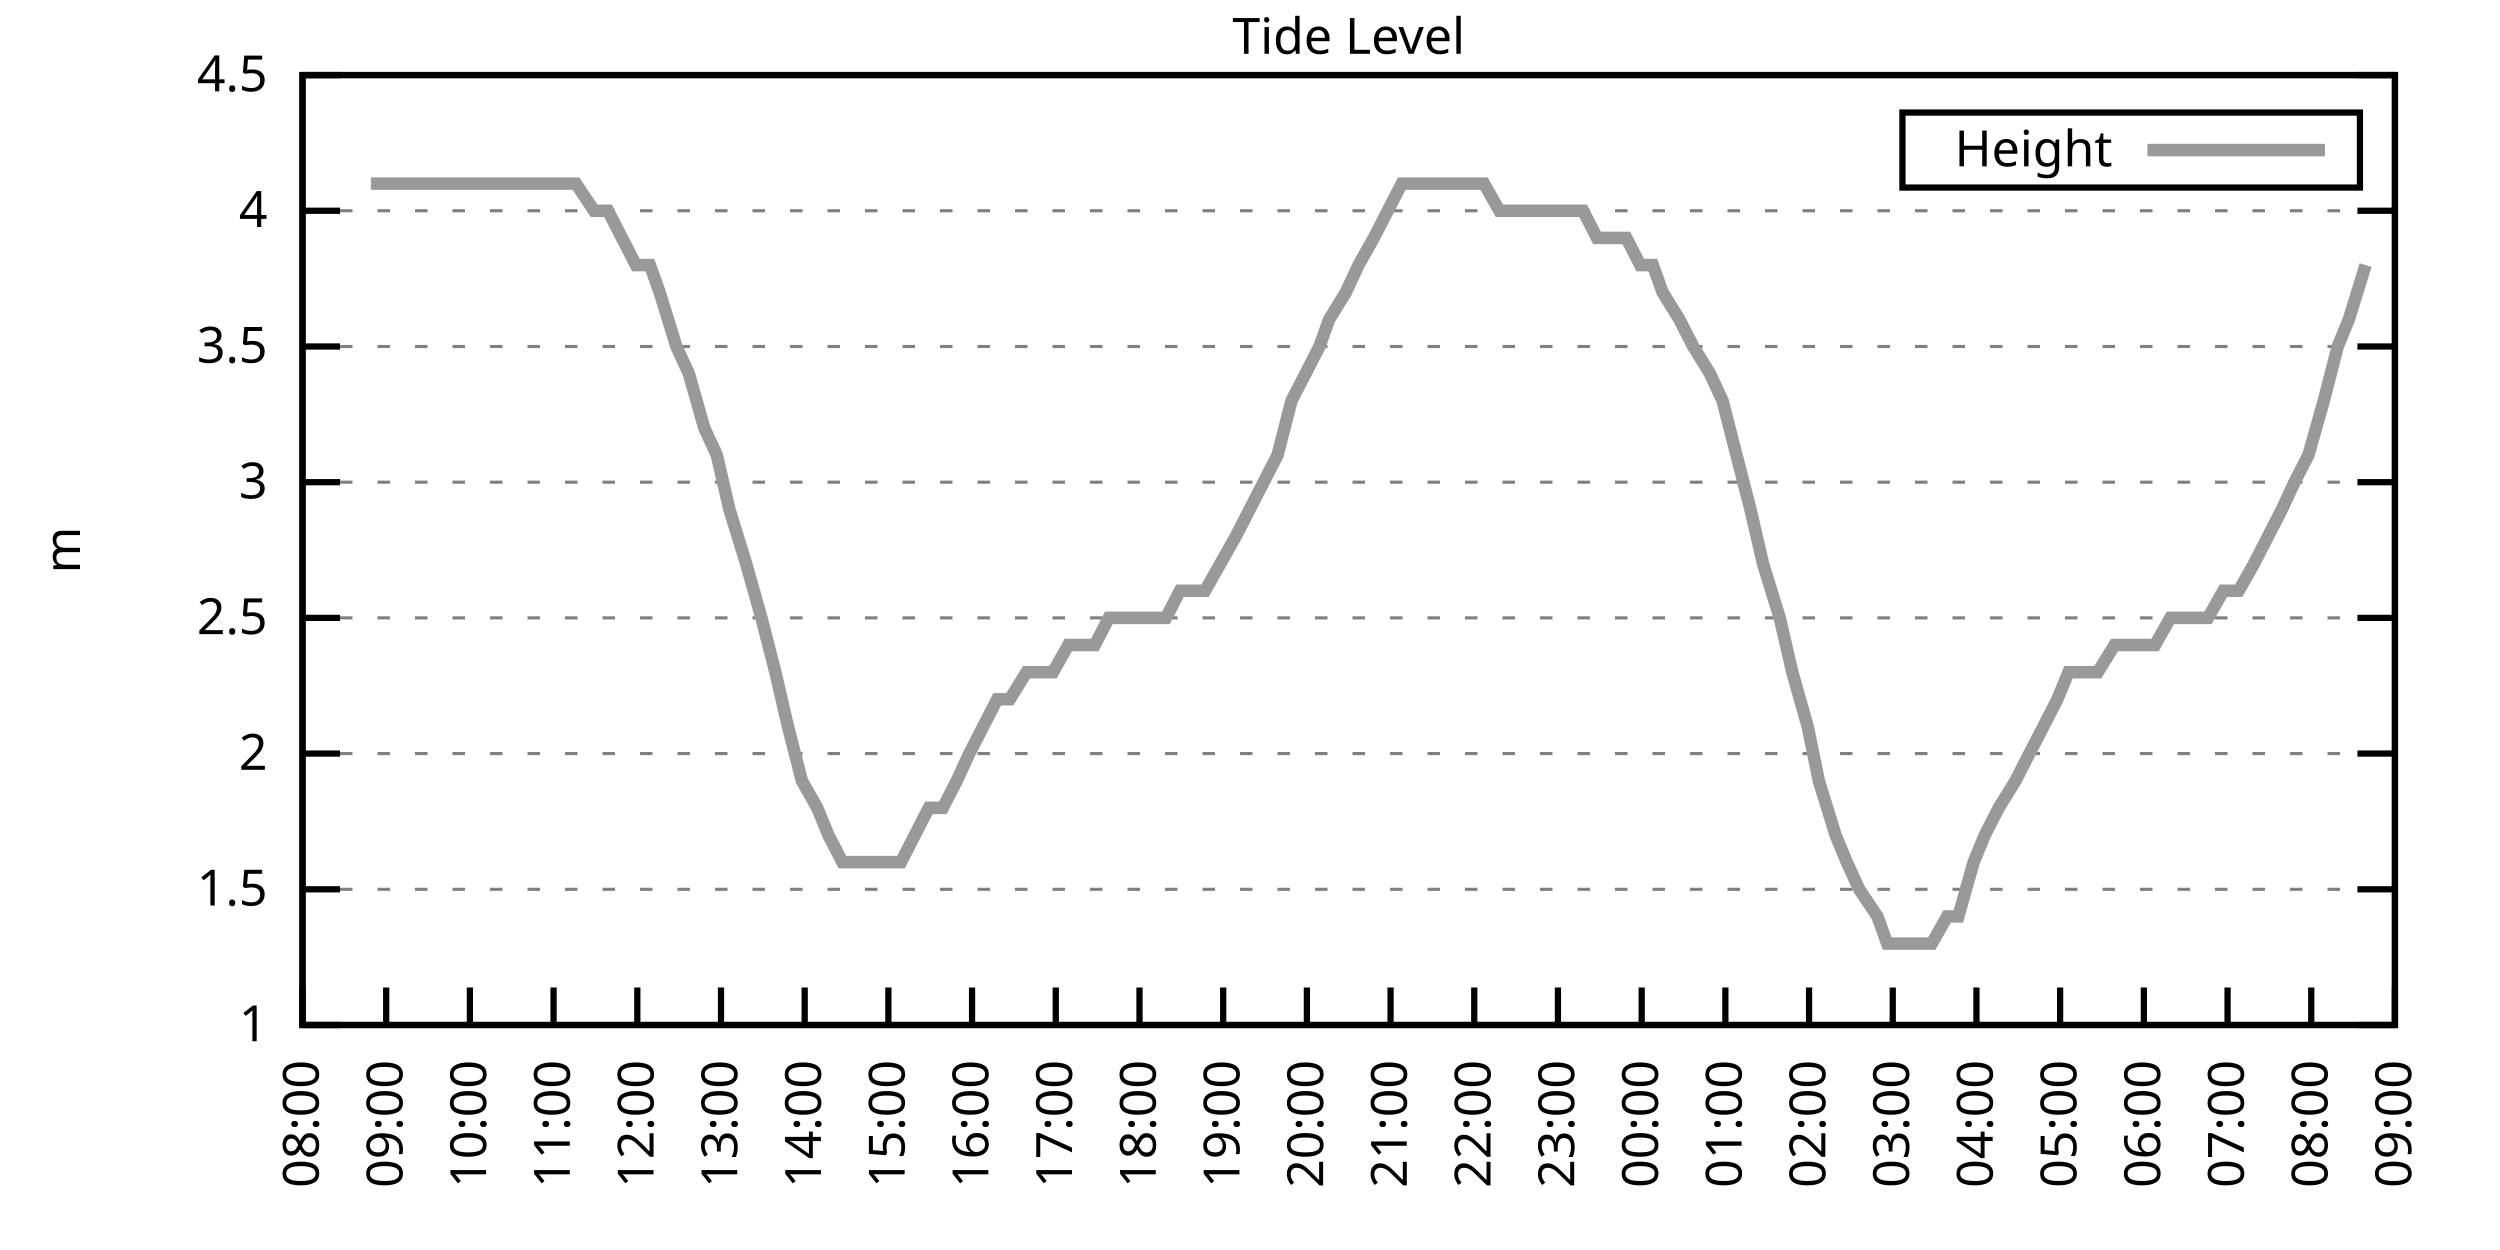
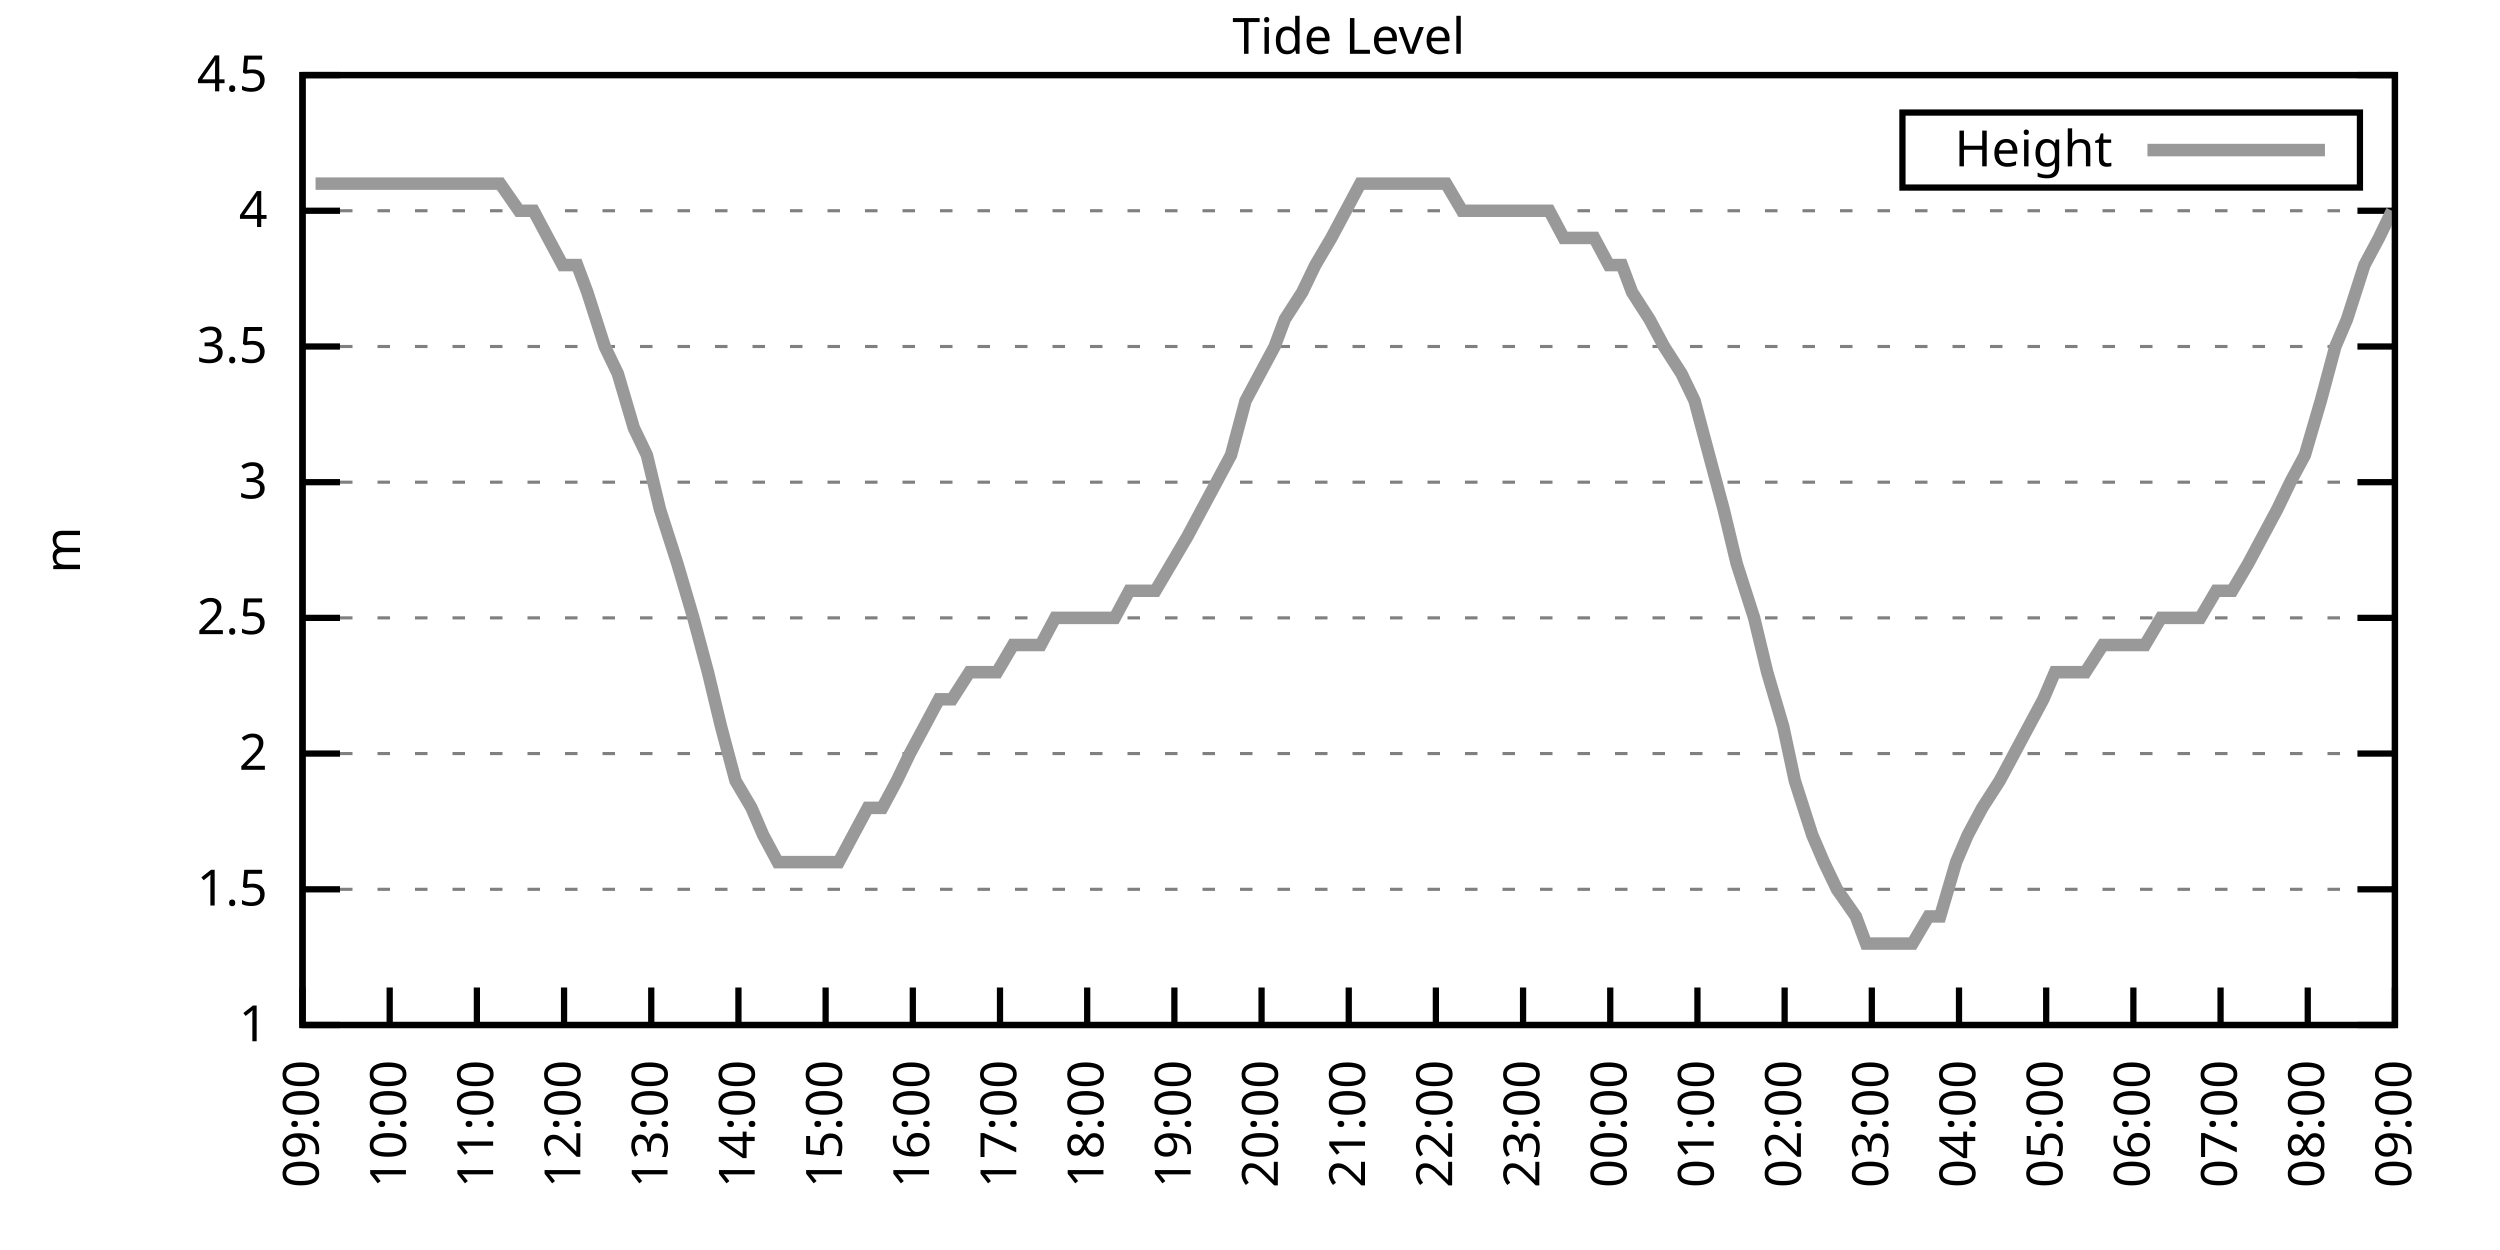
<svg xmlns="http://www.w3.org/2000/svg" xmlns:xlink="http://www.w3.org/1999/xlink" width="400" height="200" viewBox="0 0 400 200">
  <g id="gnuplot_canvas">
    <rect x="0" y="0" width="400" height="200" fill="none" />
    <defs>
      <circle id="gpDot" r="0.5" stroke-width="0.5" stroke="currentColor" />
      <path id="gpPt0" stroke-width="0.333" stroke="currentColor" d="M-1,0 h2 M0,-1 v2" />
      <path id="gpPt1" stroke-width="0.333" stroke="currentColor" d="M-1,-1 L1,1 M1,-1 L-1,1" />
      <path id="gpPt2" stroke-width="0.333" stroke="currentColor" d="M-1,0 L1,0 M0,-1 L0,1 M-1,-1 L1,1 M-1,1 L1,-1" />
      <rect id="gpPt3" stroke-width="0.333" stroke="currentColor" x="-1" y="-1" width="2" height="2" />
      <rect id="gpPt4" stroke-width="0.333" stroke="currentColor" fill="currentColor" x="-1" y="-1" width="2" height="2" />
      <circle id="gpPt5" stroke-width="0.333" stroke="currentColor" cx="0" cy="0" r="1" />
      <use xlink:href="#gpPt5" id="gpPt6" fill="currentColor" stroke="none" />
      <path id="gpPt7" stroke-width="0.333" stroke="currentColor" d="M0,-1.33 L-1.33,0.67 L1.33,0.67 z" />
      <use xlink:href="#gpPt7" id="gpPt8" fill="currentColor" stroke="none" />
      <use xlink:href="#gpPt7" id="gpPt9" stroke="currentColor" transform="rotate(180)" />
      <use xlink:href="#gpPt9" id="gpPt10" fill="currentColor" stroke="none" />
      <use xlink:href="#gpPt3" id="gpPt11" stroke="currentColor" transform="rotate(45)" />
      <use xlink:href="#gpPt11" id="gpPt12" fill="currentColor" stroke="none" />
      <path id="gpPt13" stroke-width="0.333" stroke="currentColor" d="M0,1.330 L1.265,0.411 L0.782,-1.067 L-0.782,-1.076 L-1.265,0.411 z" />
      <use xlink:href="#gpPt13" id="gpPt14" fill="currentColor" stroke="none" />
      <filter id="textbox" filterUnits="objectBoundingBox" x="0" y="0" height="1" width="1">
        <feFlood flood-color="white" flood-opacity="1" result="bgnd" />
        <feComposite in="SourceGraphic" in2="bgnd" operator="atop" />
      </filter>
      <filter id="greybox" filterUnits="objectBoundingBox" x="0" y="0" height="1" width="1">
        <feFlood flood-color="lightgrey" flood-opacity="1" result="grey" />
        <feComposite in="SourceGraphic" in2="grey" operator="atop" />
      </filter>
    </defs>
    <g fill="none" color="white" stroke="currentColor" stroke-width="1.00" stroke-linecap="butt" stroke-linejoin="miter">
</g>
    <g fill="none" color="black" stroke="currentColor" stroke-width="1.00" stroke-linecap="butt" stroke-linejoin="miter">
      <g stroke="none" shape-rendering="crispEdges">
        <polygon fill="rgb(255, 255, 255)" points="48.40,164.00 383.18,164.00 383.18,12.02 48.40,12.02 " />
      </g>
    </g>
    <g fill="none" color="black" stroke="currentColor" stroke-width="1.00" stroke-linecap="butt" stroke-linejoin="miter">
</g>
    <g fill="none" color="black" stroke="black" stroke-width="0.50" stroke-linecap="butt" stroke-linejoin="miter">
</g>
    <g fill="none" color="gray" stroke="currentColor" stroke-width="0.50" stroke-linecap="butt" stroke-linejoin="miter">
      <path stroke="gray" stroke-dasharray="2,4" class="gridline" d="M48.40,164.00 L383.19,164.00  " />
    </g>
    <g fill="none" color="gray" stroke="gray" stroke-width="1.00" stroke-linecap="butt" stroke-linejoin="miter">
</g>
    <g fill="none" color="black" stroke="currentColor" stroke-width="1.00" stroke-linecap="butt" stroke-linejoin="miter">
      <path stroke="black" d="M48.40,164.00 L54.40,164.00 M383.19,164.00 L377.19,164.00  " />
      <g transform="translate(42.80,166.60)" stroke="none" fill="black" font-family="Sans" font-size="8.00" text-anchor="end">
        <text>
          <tspan font-family="Sans"> 1</tspan>
        </text>
      </g>
    </g>
    <g fill="none" color="black" stroke="currentColor" stroke-width="1.00" stroke-linecap="butt" stroke-linejoin="miter">
</g>
    <g fill="none" color="black" stroke="black" stroke-width="0.50" stroke-linecap="butt" stroke-linejoin="miter">
</g>
    <g fill="none" color="gray" stroke="currentColor" stroke-width="0.50" stroke-linecap="butt" stroke-linejoin="miter">
      <path stroke="gray" stroke-dasharray="2,4" class="gridline" d="M48.40,142.29 L383.19,142.29  " />
    </g>
    <g fill="none" color="gray" stroke="gray" stroke-width="1.00" stroke-linecap="butt" stroke-linejoin="miter">
</g>
    <g fill="none" color="black" stroke="currentColor" stroke-width="1.00" stroke-linecap="butt" stroke-linejoin="miter">
      <path stroke="black" d="M48.40,142.29 L54.40,142.29 M383.19,142.29 L377.19,142.29  " />
      <g transform="translate(42.80,144.89)" stroke="none" fill="black" font-family="Sans" font-size="8.00" text-anchor="end">
        <text>
          <tspan font-family="Sans"> 1.5</tspan>
        </text>
      </g>
    </g>
    <g fill="none" color="black" stroke="currentColor" stroke-width="1.00" stroke-linecap="butt" stroke-linejoin="miter">
</g>
    <g fill="none" color="black" stroke="black" stroke-width="0.50" stroke-linecap="butt" stroke-linejoin="miter">
</g>
    <g fill="none" color="gray" stroke="currentColor" stroke-width="0.50" stroke-linecap="butt" stroke-linejoin="miter">
      <path stroke="gray" stroke-dasharray="2,4" class="gridline" d="M48.40,120.57 L383.19,120.57  " />
    </g>
    <g fill="none" color="gray" stroke="gray" stroke-width="1.00" stroke-linecap="butt" stroke-linejoin="miter">
</g>
    <g fill="none" color="black" stroke="currentColor" stroke-width="1.00" stroke-linecap="butt" stroke-linejoin="miter">
      <path stroke="black" d="M48.40,120.57 L54.40,120.57 M383.19,120.57 L377.19,120.57  " />
      <g transform="translate(42.80,123.17)" stroke="none" fill="black" font-family="Sans" font-size="8.00" text-anchor="end">
        <text>
          <tspan font-family="Sans"> 2</tspan>
        </text>
      </g>
    </g>
    <g fill="none" color="black" stroke="currentColor" stroke-width="1.00" stroke-linecap="butt" stroke-linejoin="miter">
</g>
    <g fill="none" color="black" stroke="black" stroke-width="0.50" stroke-linecap="butt" stroke-linejoin="miter">
</g>
    <g fill="none" color="gray" stroke="currentColor" stroke-width="0.50" stroke-linecap="butt" stroke-linejoin="miter">
      <path stroke="gray" stroke-dasharray="2,4" class="gridline" d="M48.40,98.86 L383.19,98.86  " />
    </g>
    <g fill="none" color="gray" stroke="gray" stroke-width="1.00" stroke-linecap="butt" stroke-linejoin="miter">
</g>
    <g fill="none" color="black" stroke="currentColor" stroke-width="1.00" stroke-linecap="butt" stroke-linejoin="miter">
      <path stroke="black" d="M48.40,98.86 L54.40,98.86 M383.19,98.86 L377.19,98.86  " />
      <g transform="translate(42.80,101.46)" stroke="none" fill="black" font-family="Sans" font-size="8.00" text-anchor="end">
        <text>
          <tspan font-family="Sans"> 2.5</tspan>
        </text>
      </g>
    </g>
    <g fill="none" color="black" stroke="currentColor" stroke-width="1.00" stroke-linecap="butt" stroke-linejoin="miter">
</g>
    <g fill="none" color="black" stroke="black" stroke-width="0.50" stroke-linecap="butt" stroke-linejoin="miter">
</g>
    <g fill="none" color="gray" stroke="currentColor" stroke-width="0.50" stroke-linecap="butt" stroke-linejoin="miter">
      <path stroke="gray" stroke-dasharray="2,4" class="gridline" d="M48.40,77.15 L383.19,77.15  " />
    </g>
    <g fill="none" color="gray" stroke="gray" stroke-width="1.00" stroke-linecap="butt" stroke-linejoin="miter">
</g>
    <g fill="none" color="black" stroke="currentColor" stroke-width="1.00" stroke-linecap="butt" stroke-linejoin="miter">
      <path stroke="black" d="M48.40,77.15 L54.40,77.15 M383.19,77.15 L377.19,77.15  " />
      <g transform="translate(42.80,79.75)" stroke="none" fill="black" font-family="Sans" font-size="8.00" text-anchor="end">
        <text>
          <tspan font-family="Sans"> 3</tspan>
        </text>
      </g>
    </g>
    <g fill="none" color="black" stroke="currentColor" stroke-width="1.00" stroke-linecap="butt" stroke-linejoin="miter">
</g>
    <g fill="none" color="black" stroke="black" stroke-width="0.50" stroke-linecap="butt" stroke-linejoin="miter">
</g>
    <g fill="none" color="gray" stroke="currentColor" stroke-width="0.50" stroke-linecap="butt" stroke-linejoin="miter">
      <path stroke="gray" stroke-dasharray="2,4" class="gridline" d="M48.40,55.44 L383.19,55.44  " />
    </g>
    <g fill="none" color="gray" stroke="gray" stroke-width="1.00" stroke-linecap="butt" stroke-linejoin="miter">
</g>
    <g fill="none" color="black" stroke="currentColor" stroke-width="1.00" stroke-linecap="butt" stroke-linejoin="miter">
      <path stroke="black" d="M48.40,55.44 L54.40,55.44 M383.19,55.44 L377.19,55.44  " />
      <g transform="translate(42.80,58.04)" stroke="none" fill="black" font-family="Sans" font-size="8.00" text-anchor="end">
        <text>
          <tspan font-family="Sans"> 3.5</tspan>
        </text>
      </g>
    </g>
    <g fill="none" color="black" stroke="currentColor" stroke-width="1.00" stroke-linecap="butt" stroke-linejoin="miter">
</g>
    <g fill="none" color="black" stroke="black" stroke-width="0.50" stroke-linecap="butt" stroke-linejoin="miter">
</g>
    <g fill="none" color="gray" stroke="currentColor" stroke-width="0.50" stroke-linecap="butt" stroke-linejoin="miter">
      <path stroke="gray" stroke-dasharray="2,4" class="gridline" d="M48.40,33.72 L383.19,33.72  " />
    </g>
    <g fill="none" color="gray" stroke="gray" stroke-width="1.00" stroke-linecap="butt" stroke-linejoin="miter">
</g>
    <g fill="none" color="black" stroke="currentColor" stroke-width="1.00" stroke-linecap="butt" stroke-linejoin="miter">
      <path stroke="black" d="M48.40,33.72 L54.40,33.72 M383.19,33.72 L377.19,33.72  " />
      <g transform="translate(42.80,36.32)" stroke="none" fill="black" font-family="Sans" font-size="8.00" text-anchor="end">
        <text>
          <tspan font-family="Sans"> 4</tspan>
        </text>
      </g>
    </g>
    <g fill="none" color="black" stroke="currentColor" stroke-width="1.00" stroke-linecap="butt" stroke-linejoin="miter">
</g>
    <g fill="none" color="black" stroke="black" stroke-width="0.50" stroke-linecap="butt" stroke-linejoin="miter">
</g>
    <g fill="none" color="gray" stroke="currentColor" stroke-width="0.50" stroke-linecap="butt" stroke-linejoin="miter">
      <path stroke="gray" stroke-dasharray="2,4" class="gridline" d="M48.40,12.01 L383.19,12.01  " />
    </g>
    <g fill="none" color="gray" stroke="gray" stroke-width="1.00" stroke-linecap="butt" stroke-linejoin="miter">
</g>
    <g fill="none" color="black" stroke="currentColor" stroke-width="1.00" stroke-linecap="butt" stroke-linejoin="miter">
      <path stroke="black" d="M48.40,12.01 L54.40,12.01 M383.19,12.01 L377.19,12.01  " />
      <g transform="translate(42.80,14.61)" stroke="none" fill="black" font-family="Sans" font-size="8.00" text-anchor="end">
        <text>
          <tspan font-family="Sans"> 4.5</tspan>
        </text>
      </g>
    </g>
    <g fill="none" color="black" stroke="currentColor" stroke-width="1.00" stroke-linecap="butt" stroke-linejoin="miter">
      <path stroke="black" d="M48.40,164.00 L48.40,158.00  " />
      <g transform="translate(51.00,169.60) rotate(270.00)" stroke="none" fill="black" font-family="Sans" font-size="8.00" text-anchor="end">
        <text>
-           <tspan font-family="Sans">08:00</tspan>
-         </text>
-       </g>
-     </g>
-     <g fill="none" color="black" stroke="currentColor" stroke-width="1.00" stroke-linecap="butt" stroke-linejoin="miter">
-       <path stroke="black" d="M61.79,164.00 L61.79,158.00  " />
-       <g transform="translate(64.39,169.60) rotate(270.00)" stroke="none" fill="black" font-family="Sans" font-size="8.00" text-anchor="end">
-         <text>
          <tspan font-family="Sans">09:00</tspan>
        </text>
      </g>
    </g>
    <g fill="none" color="black" stroke="currentColor" stroke-width="1.00" stroke-linecap="butt" stroke-linejoin="miter">
-       <path stroke="black" d="M75.18,164.00 L75.18,158.00  " />
-       <g transform="translate(77.78,169.60) rotate(270.00)" stroke="none" fill="black" font-family="Sans" font-size="8.00" text-anchor="end">
+       <path stroke="black" d="M62.35,164.00 L62.35,158.00  " />
+       <g transform="translate(64.95,169.60) rotate(270.00)" stroke="none" fill="black" font-family="Sans" font-size="8.00" text-anchor="end">
        <text>
          <tspan font-family="Sans">10:00</tspan>
        </text>
      </g>
    </g>
    <g fill="none" color="black" stroke="currentColor" stroke-width="1.00" stroke-linecap="butt" stroke-linejoin="miter">
-       <path stroke="black" d="M88.57,164.00 L88.57,158.00  " />
-       <g transform="translate(91.17,169.60) rotate(270.00)" stroke="none" fill="black" font-family="Sans" font-size="8.00" text-anchor="end">
+       <path stroke="black" d="M76.30,164.00 L76.30,158.00  " />
+       <g transform="translate(78.90,169.60) rotate(270.00)" stroke="none" fill="black" font-family="Sans" font-size="8.00" text-anchor="end">
        <text>
          <tspan font-family="Sans">11:00</tspan>
        </text>
      </g>
    </g>
    <g fill="none" color="black" stroke="currentColor" stroke-width="1.00" stroke-linecap="butt" stroke-linejoin="miter">
-       <path stroke="black" d="M101.97,164.00 L101.97,158.00  " />
-       <g transform="translate(104.57,169.60) rotate(270.00)" stroke="none" fill="black" font-family="Sans" font-size="8.00" text-anchor="end">
+       <path stroke="black" d="M90.25,164.00 L90.25,158.00  " />
+       <g transform="translate(92.85,169.60) rotate(270.00)" stroke="none" fill="black" font-family="Sans" font-size="8.00" text-anchor="end">
        <text>
          <tspan font-family="Sans">12:00</tspan>
        </text>
      </g>
    </g>
    <g fill="none" color="black" stroke="currentColor" stroke-width="1.00" stroke-linecap="butt" stroke-linejoin="miter">
-       <path stroke="black" d="M115.36,164.00 L115.36,158.00  " />
-       <g transform="translate(117.96,169.60) rotate(270.00)" stroke="none" fill="black" font-family="Sans" font-size="8.00" text-anchor="end">
+       <path stroke="black" d="M104.20,164.00 L104.20,158.00  " />
+       <g transform="translate(106.80,169.60) rotate(270.00)" stroke="none" fill="black" font-family="Sans" font-size="8.00" text-anchor="end">
        <text>
          <tspan font-family="Sans">13:00</tspan>
        </text>
      </g>
    </g>
    <g fill="none" color="black" stroke="currentColor" stroke-width="1.00" stroke-linecap="butt" stroke-linejoin="miter">
-       <path stroke="black" d="M128.75,164.00 L128.75,158.00  " />
-       <g transform="translate(131.35,169.60) rotate(270.00)" stroke="none" fill="black" font-family="Sans" font-size="8.00" text-anchor="end">
+       <path stroke="black" d="M118.15,164.00 L118.15,158.00  " />
+       <g transform="translate(120.75,169.60) rotate(270.00)" stroke="none" fill="black" font-family="Sans" font-size="8.00" text-anchor="end">
        <text>
          <tspan font-family="Sans">14:00</tspan>
        </text>
      </g>
    </g>
    <g fill="none" color="black" stroke="currentColor" stroke-width="1.00" stroke-linecap="butt" stroke-linejoin="miter">
-       <path stroke="black" d="M142.14,164.00 L142.14,158.00  " />
-       <g transform="translate(144.74,169.60) rotate(270.00)" stroke="none" fill="black" font-family="Sans" font-size="8.00" text-anchor="end">
+       <path stroke="black" d="M132.10,164.00 L132.10,158.00  " />
+       <g transform="translate(134.70,169.60) rotate(270.00)" stroke="none" fill="black" font-family="Sans" font-size="8.00" text-anchor="end">
        <text>
          <tspan font-family="Sans">15:00</tspan>
        </text>
      </g>
    </g>
    <g fill="none" color="black" stroke="currentColor" stroke-width="1.00" stroke-linecap="butt" stroke-linejoin="miter">
-       <path stroke="black" d="M155.53,164.00 L155.53,158.00  " />
-       <g transform="translate(158.13,169.60) rotate(270.00)" stroke="none" fill="black" font-family="Sans" font-size="8.00" text-anchor="end">
+       <path stroke="black" d="M146.05,164.00 L146.05,158.00  " />
+       <g transform="translate(148.65,169.60) rotate(270.00)" stroke="none" fill="black" font-family="Sans" font-size="8.00" text-anchor="end">
        <text>
          <tspan font-family="Sans">16:00</tspan>
        </text>
      </g>
    </g>
    <g fill="none" color="black" stroke="currentColor" stroke-width="1.00" stroke-linecap="butt" stroke-linejoin="miter">
-       <path stroke="black" d="M168.92,164.00 L168.92,158.00  " />
-       <g transform="translate(171.52,169.60) rotate(270.00)" stroke="none" fill="black" font-family="Sans" font-size="8.00" text-anchor="end">
+       <path stroke="black" d="M160.00,164.00 L160.00,158.00  " />
+       <g transform="translate(162.60,169.60) rotate(270.00)" stroke="none" fill="black" font-family="Sans" font-size="8.00" text-anchor="end">
        <text>
          <tspan font-family="Sans">17:00</tspan>
        </text>
      </g>
    </g>
    <g fill="none" color="black" stroke="currentColor" stroke-width="1.00" stroke-linecap="butt" stroke-linejoin="miter">
-       <path stroke="black" d="M182.32,164.00 L182.32,158.00  " />
-       <g transform="translate(184.92,169.60) rotate(270.00)" stroke="none" fill="black" font-family="Sans" font-size="8.00" text-anchor="end">
+       <path stroke="black" d="M173.95,164.00 L173.95,158.00  " />
+       <g transform="translate(176.55,169.60) rotate(270.00)" stroke="none" fill="black" font-family="Sans" font-size="8.00" text-anchor="end">
        <text>
          <tspan font-family="Sans">18:00</tspan>
        </text>
      </g>
    </g>
    <g fill="none" color="black" stroke="currentColor" stroke-width="1.00" stroke-linecap="butt" stroke-linejoin="miter">
-       <path stroke="black" d="M195.71,164.00 L195.71,158.00  " />
-       <g transform="translate(198.31,169.60) rotate(270.00)" stroke="none" fill="black" font-family="Sans" font-size="8.00" text-anchor="end">
+       <path stroke="black" d="M187.90,164.00 L187.90,158.00  " />
+       <g transform="translate(190.50,169.60) rotate(270.00)" stroke="none" fill="black" font-family="Sans" font-size="8.00" text-anchor="end">
        <text>
          <tspan font-family="Sans">19:00</tspan>
        </text>
      </g>
    </g>
    <g fill="none" color="black" stroke="currentColor" stroke-width="1.00" stroke-linecap="butt" stroke-linejoin="miter">
-       <path stroke="black" d="M209.10,164.00 L209.10,158.00  " />
-       <g transform="translate(211.70,169.60) rotate(270.00)" stroke="none" fill="black" font-family="Sans" font-size="8.00" text-anchor="end">
+       <path stroke="black" d="M201.85,164.00 L201.85,158.00  " />
+       <g transform="translate(204.45,169.60) rotate(270.00)" stroke="none" fill="black" font-family="Sans" font-size="8.00" text-anchor="end">
        <text>
          <tspan font-family="Sans">20:00</tspan>
        </text>
      </g>
    </g>
    <g fill="none" color="black" stroke="currentColor" stroke-width="1.00" stroke-linecap="butt" stroke-linejoin="miter">
-       <path stroke="black" d="M222.49,164.00 L222.49,158.00  " />
-       <g transform="translate(225.09,169.60) rotate(270.00)" stroke="none" fill="black" font-family="Sans" font-size="8.00" text-anchor="end">
+       <path stroke="black" d="M215.80,164.00 L215.80,158.00  " />
+       <g transform="translate(218.40,169.60) rotate(270.00)" stroke="none" fill="black" font-family="Sans" font-size="8.00" text-anchor="end">
        <text>
          <tspan font-family="Sans">21:00</tspan>
        </text>
      </g>
    </g>
    <g fill="none" color="black" stroke="currentColor" stroke-width="1.00" stroke-linecap="butt" stroke-linejoin="miter">
-       <path stroke="black" d="M235.88,164.00 L235.88,158.00  " />
-       <g transform="translate(238.48,169.60) rotate(270.00)" stroke="none" fill="black" font-family="Sans" font-size="8.00" text-anchor="end">
+       <path stroke="black" d="M229.74,164.00 L229.74,158.00  " />
+       <g transform="translate(232.34,169.60) rotate(270.00)" stroke="none" fill="black" font-family="Sans" font-size="8.00" text-anchor="end">
        <text>
          <tspan font-family="Sans">22:00</tspan>
        </text>
      </g>
    </g>
    <g fill="none" color="black" stroke="currentColor" stroke-width="1.00" stroke-linecap="butt" stroke-linejoin="miter">
-       <path stroke="black" d="M249.27,164.00 L249.27,158.00  " />
-       <g transform="translate(251.87,169.60) rotate(270.00)" stroke="none" fill="black" font-family="Sans" font-size="8.00" text-anchor="end">
+       <path stroke="black" d="M243.69,164.00 L243.69,158.00  " />
+       <g transform="translate(246.29,169.60) rotate(270.00)" stroke="none" fill="black" font-family="Sans" font-size="8.00" text-anchor="end">
        <text>
          <tspan font-family="Sans">23:00</tspan>
        </text>
      </g>
    </g>
    <g fill="none" color="black" stroke="currentColor" stroke-width="1.00" stroke-linecap="butt" stroke-linejoin="miter">
-       <path stroke="black" d="M262.67,164.00 L262.67,158.00  " />
-       <g transform="translate(265.27,169.60) rotate(270.00)" stroke="none" fill="black" font-family="Sans" font-size="8.00" text-anchor="end">
+       <path stroke="black" d="M257.64,164.00 L257.64,158.00  " />
+       <g transform="translate(260.24,169.60) rotate(270.00)" stroke="none" fill="black" font-family="Sans" font-size="8.00" text-anchor="end">
        <text>
          <tspan font-family="Sans">00:00</tspan>
        </text>
      </g>
    </g>
    <g fill="none" color="black" stroke="currentColor" stroke-width="1.00" stroke-linecap="butt" stroke-linejoin="miter">
-       <path stroke="black" d="M276.06,164.00 L276.06,158.00  " />
-       <g transform="translate(278.66,169.60) rotate(270.00)" stroke="none" fill="black" font-family="Sans" font-size="8.00" text-anchor="end">
+       <path stroke="black" d="M271.59,164.00 L271.59,158.00  " />
+       <g transform="translate(274.19,169.60) rotate(270.00)" stroke="none" fill="black" font-family="Sans" font-size="8.00" text-anchor="end">
        <text>
          <tspan font-family="Sans">01:00</tspan>
        </text>
      </g>
    </g>
    <g fill="none" color="black" stroke="currentColor" stroke-width="1.00" stroke-linecap="butt" stroke-linejoin="miter">
-       <path stroke="black" d="M289.45,164.00 L289.45,158.00  " />
-       <g transform="translate(292.05,169.60) rotate(270.00)" stroke="none" fill="black" font-family="Sans" font-size="8.00" text-anchor="end">
+       <path stroke="black" d="M285.54,164.00 L285.54,158.00  " />
+       <g transform="translate(288.14,169.60) rotate(270.00)" stroke="none" fill="black" font-family="Sans" font-size="8.00" text-anchor="end">
        <text>
          <tspan font-family="Sans">02:00</tspan>
        </text>
      </g>
    </g>
    <g fill="none" color="black" stroke="currentColor" stroke-width="1.00" stroke-linecap="butt" stroke-linejoin="miter">
-       <path stroke="black" d="M302.84,164.00 L302.84,158.00  " />
-       <g transform="translate(305.44,169.60) rotate(270.00)" stroke="none" fill="black" font-family="Sans" font-size="8.00" text-anchor="end">
+       <path stroke="black" d="M299.49,164.00 L299.49,158.00  " />
+       <g transform="translate(302.09,169.60) rotate(270.00)" stroke="none" fill="black" font-family="Sans" font-size="8.00" text-anchor="end">
        <text>
          <tspan font-family="Sans">03:00</tspan>
        </text>
      </g>
    </g>
    <g fill="none" color="black" stroke="currentColor" stroke-width="1.00" stroke-linecap="butt" stroke-linejoin="miter">
-       <path stroke="black" d="M316.23,164.00 L316.23,158.00  " />
-       <g transform="translate(318.83,169.60) rotate(270.00)" stroke="none" fill="black" font-family="Sans" font-size="8.00" text-anchor="end">
+       <path stroke="black" d="M313.44,164.00 L313.44,158.00  " />
+       <g transform="translate(316.04,169.60) rotate(270.00)" stroke="none" fill="black" font-family="Sans" font-size="8.00" text-anchor="end">
        <text>
          <tspan font-family="Sans">04:00</tspan>
        </text>
      </g>
    </g>
    <g fill="none" color="black" stroke="currentColor" stroke-width="1.00" stroke-linecap="butt" stroke-linejoin="miter">
-       <path stroke="black" d="M329.62,164.00 L329.62,158.00  " />
-       <g transform="translate(332.22,169.60) rotate(270.00)" stroke="none" fill="black" font-family="Sans" font-size="8.00" text-anchor="end">
+       <path stroke="black" d="M327.39,164.00 L327.39,158.00  " />
+       <g transform="translate(329.99,169.60) rotate(270.00)" stroke="none" fill="black" font-family="Sans" font-size="8.00" text-anchor="end">
        <text>
          <tspan font-family="Sans">05:00</tspan>
        </text>
      </g>
    </g>
    <g fill="none" color="black" stroke="currentColor" stroke-width="1.00" stroke-linecap="butt" stroke-linejoin="miter">
-       <path stroke="black" d="M343.02,164.00 L343.02,158.00  " />
-       <g transform="translate(345.62,169.60) rotate(270.00)" stroke="none" fill="black" font-family="Sans" font-size="8.00" text-anchor="end">
+       <path stroke="black" d="M341.34,164.00 L341.34,158.00  " />
+       <g transform="translate(343.94,169.60) rotate(270.00)" stroke="none" fill="black" font-family="Sans" font-size="8.00" text-anchor="end">
        <text>
          <tspan font-family="Sans">06:00</tspan>
        </text>
      </g>
    </g>
    <g fill="none" color="black" stroke="currentColor" stroke-width="1.00" stroke-linecap="butt" stroke-linejoin="miter">
-       <path stroke="black" d="M356.41,164.00 L356.41,158.00  " />
-       <g transform="translate(359.01,169.60) rotate(270.00)" stroke="none" fill="black" font-family="Sans" font-size="8.00" text-anchor="end">
+       <path stroke="black" d="M355.29,164.00 L355.29,158.00  " />
+       <g transform="translate(357.89,169.60) rotate(270.00)" stroke="none" fill="black" font-family="Sans" font-size="8.00" text-anchor="end">
        <text>
          <tspan font-family="Sans">07:00</tspan>
        </text>
      </g>
    </g>
    <g fill="none" color="black" stroke="currentColor" stroke-width="1.00" stroke-linecap="butt" stroke-linejoin="miter">
-       <path stroke="black" d="M369.80,164.00 L369.80,158.00  " />
-       <g transform="translate(372.40,169.60) rotate(270.00)" stroke="none" fill="black" font-family="Sans" font-size="8.00" text-anchor="end">
+       <path stroke="black" d="M369.24,164.00 L369.24,158.00  " />
+       <g transform="translate(371.84,169.60) rotate(270.00)" stroke="none" fill="black" font-family="Sans" font-size="8.00" text-anchor="end">
        <text>
          <tspan font-family="Sans">08:00</tspan>
        </text>
      </g>
    </g>
    <g fill="none" color="black" stroke="currentColor" stroke-width="1.00" stroke-linecap="butt" stroke-linejoin="miter">
      <path stroke="black" d="M383.19,164.00 L383.19,158.00  " />
      <g transform="translate(385.79,169.60) rotate(270.00)" stroke="none" fill="black" font-family="Sans" font-size="8.00" text-anchor="end">
        <text>
          <tspan font-family="Sans">09:00</tspan>
        </text>
      </g>
    </g>
    <g fill="none" color="black" stroke="currentColor" stroke-width="1.00" stroke-linecap="butt" stroke-linejoin="miter">
</g>
    <g fill="none" color="black" stroke="currentColor" stroke-width="1.00" stroke-linecap="butt" stroke-linejoin="miter">
      <path stroke="black" d="M48.40,12.01 L48.40,164.00 L383.19,164.00 L383.19,12.01 L48.40,12.01 Z  " />
    </g>
    <g fill="none" color="black" stroke="currentColor" stroke-width="1.00" stroke-linecap="butt" stroke-linejoin="miter">
</g>
    <g fill="none" color="black" stroke="currentColor" stroke-width="1.00" stroke-linecap="butt" stroke-linejoin="miter">
      <path stroke="black" d="M304.39,30.01 L304.39,18.01 L377.59,18.01 L377.59,30.01 L304.39,30.01 Z  " />
    </g>
    <g id="Tide_level_plot_1">
      <g fill="none" color="white" stroke="black" stroke-width="2.00" stroke-linecap="butt" stroke-linejoin="miter">
</g>
      <g fill="none" color="black" stroke="currentColor" stroke-width="2.00" stroke-linecap="butt" stroke-linejoin="miter">
        <g transform="translate(337.99,26.61)" stroke="none" fill="black" font-family="Sans" font-size="8.00" text-anchor="end">
          <text>
            <tspan font-family="Sans">Height</tspan>
          </text>
        </g>
      </g>
      <g fill="none" color="black" stroke="currentColor" stroke-width="2.00" stroke-linecap="butt" stroke-linejoin="miter">
-         <path stroke="rgb(153, 153, 153)" d="M343.59,24.01 L371.99,24.01 M59.34,29.38 L61.35,29.38 L63.80,29.38 L66.03,29.38 L68.26,29.38 L70.50,29.38   L72.73,29.38 L74.74,29.38 L77.19,29.38 L79.42,29.38 L81.66,29.38 L83.89,29.38 L86.12,29.38 L88.35,29.38   L90.58,29.38 L92.15,29.38 L95.05,33.72 L97.28,33.72 L99.51,38.07 L101.74,42.41 L103.98,42.41 L105.54,46.75   L108.22,55.44 L110.22,59.78 L112.68,68.46 L114.69,72.81 L116.70,81.49 L119.38,90.18 L121.83,98.86 L124.06,107.55   L126.07,116.23 L128.30,124.92 L130.76,129.26 L132.54,133.60 L134.78,137.94 L137.01,137.94 L139.69,137.94 L141.92,137.94   L144.15,137.94 L146.38,133.60 L148.61,129.26 L150.85,129.26 L153.08,124.92 L155.09,120.57 L157.32,116.23 L159.55,111.89   L161.56,111.89 L164.24,107.55 L166.25,107.55 L168.48,107.55 L170.93,103.20 L173.17,103.20 L175.17,103.20 L177.41,98.86   L179.86,98.86 L181.87,98.86 L184.32,98.86 L186.56,98.86 L188.79,94.52 L190.80,94.52 L192.81,94.52 L195.26,90.18   L197.72,85.83 L199.95,81.49 L202.18,77.15 L204.41,72.81 L206.64,64.12 L208.88,59.78 L211.11,55.44 L212.67,51.09   L215.35,46.75 L217.36,42.41 L219.81,38.07 L222.04,33.72 L224.28,29.38 L226.29,29.38 L228.52,29.38 L230.97,29.38   L233.20,29.38 L234.77,29.38 L237.44,29.38 L239.90,33.72 L242.36,33.72 L244.59,33.72 L246.82,33.72 L248.83,33.72   L250.84,33.72 L253.29,33.72 L255.52,38.07 L257.76,38.07 L260.21,38.07 L262.44,42.41 L264.45,42.41 L266.01,46.75   L268.69,51.09 L270.92,55.44 L273.60,59.78 L275.61,64.12 L277.84,72.81 L280.07,81.49 L282.08,90.18 L284.76,98.86   L286.77,107.55 L289.23,116.23 L291.01,124.92 L293.69,133.60 L295.48,137.94 L297.48,142.29 L300.39,146.63 L301.95,150.97   L304.18,150.97 L306.41,150.97 L309.09,150.97 L311.54,146.63 L313.33,146.63 L315.79,137.94 L317.57,133.60 L319.80,129.26   L322.48,124.92 L324.71,120.57 L326.95,116.23 L329.18,111.89 L330.96,107.55 L333.64,107.55 L335.65,107.55 L338.33,103.20   L340.34,103.20 L342.57,103.20 L344.80,103.20 L347.26,98.86 L349.49,98.86 L351.72,98.86 L353.28,98.86 L355.74,94.52   L358.19,94.52 L360.65,90.18 L362.88,85.83 L365.11,81.49 L367.12,77.15 L369.35,72.81 L371.81,64.12 L374.04,55.44   L375.82,51.09 L378.50,42.41  " />
+         <path stroke="rgb(153, 153, 153)" d="M343.59,24.01 L371.99,24.01 M50.49,29.38 L52.82,29.38 L55.14,29.38 L57.47,29.38 L59.79,29.38 L61.88,29.38   L64.44,29.38 L66.77,29.38 L69.09,29.38 L71.42,29.38 L73.74,29.38 L76.07,29.38 L78.39,29.38 L80.02,29.38   L83.04,33.72 L85.37,33.72 L87.69,38.07 L90.02,42.41 L92.34,42.41 L93.97,46.75 L96.76,55.44 L98.85,59.78   L101.41,68.46 L103.50,72.81 L105.59,81.49 L108.38,90.18 L110.94,98.86 L113.27,107.55 L115.36,116.23 L117.68,124.92   L120.24,129.26 L122.10,133.60 L124.43,137.94 L126.75,137.94 L129.54,137.94 L131.87,137.94 L134.19,137.94 L136.51,133.60   L138.84,129.26 L141.16,129.26 L143.49,124.92 L145.58,120.57 L147.91,116.23 L150.23,111.89 L152.32,111.89 L155.11,107.55   L157.21,107.55 L159.53,107.55 L162.09,103.20 L164.41,103.20 L166.51,103.20 L168.83,98.86 L171.39,98.86 L173.48,98.86   L176.04,98.86 L178.36,98.86 L180.69,94.52 L182.78,94.52 L184.87,94.52 L187.43,90.18 L189.99,85.83 L192.31,81.49   L194.64,77.15 L196.96,72.81 L199.29,64.12 L201.61,59.78 L203.94,55.44 L205.57,51.09 L208.36,46.75 L210.45,42.41   L213.01,38.07 L215.33,33.72 L217.65,29.38 L219.75,29.38 L222.07,29.38 L224.63,29.38 L226.95,29.38 L228.58,29.38   L231.37,29.38 L233.93,33.72 L236.49,33.72 L238.81,33.72 L241.14,33.72 L243.23,33.72 L245.32,33.72 L247.88,33.72   L250.20,38.07 L252.53,38.07 L255.09,38.07 L257.41,42.41 L259.50,42.41 L261.13,46.75 L263.92,51.09 L266.25,55.44   L269.04,59.78 L271.13,64.12 L273.45,72.81 L275.78,81.49 L277.87,90.18 L280.66,98.86 L282.75,107.55 L285.31,116.23   L287.17,124.92 L289.96,133.60 L291.82,137.94 L293.91,142.29 L296.94,146.63 L298.56,150.97 L300.89,150.97 L303.21,150.97   L306.00,150.97 L308.56,146.63 L310.42,146.63 L312.98,137.94 L314.84,133.60 L317.16,129.26 L319.95,124.92 L322.28,120.57   L324.60,116.23 L326.93,111.89 L328.79,107.55 L331.58,107.55 L333.67,107.55 L336.46,103.20 L338.55,103.20 L340.88,103.20   L343.20,103.20 L345.76,98.86 L348.08,98.86 L350.41,98.86 L352.04,98.86 L354.59,94.52 L357.15,94.52 L359.71,90.18   L362.03,85.83 L364.36,81.49 L366.45,77.15 L368.78,72.81 L371.33,64.12 L373.66,55.44 L375.52,51.09 L378.31,42.41   L380.63,38.07 L382.73,33.72  " />
      </g>
    </g>
    <g fill="none" color="black" stroke="currentColor" stroke-width="2.00" stroke-linecap="butt" stroke-linejoin="miter">
</g>
    <g fill="none" color="black" stroke="black" stroke-width="1.00" stroke-linecap="butt" stroke-linejoin="miter">
</g>
    <g fill="none" color="black" stroke="currentColor" stroke-width="1.00" stroke-linecap="butt" stroke-linejoin="miter">
      <path stroke="black" d="M48.40,12.01 L48.40,164.00 L383.19,164.00 L383.19,12.01 L48.40,12.01 Z  " />
      <g transform="translate(12.80,88.01) rotate(270.00)" stroke="none" fill="black" font-family="Sans" font-size="8.00" text-anchor="middle">
        <text>
          <tspan font-family="Sans">m</tspan>
        </text>
      </g>
    </g>
    <g fill="none" color="black" stroke="currentColor" stroke-width="1.00" stroke-linecap="butt" stroke-linejoin="miter">
</g>
    <g fill="none" color="black" stroke="currentColor" stroke-width="1.00" stroke-linecap="butt" stroke-linejoin="miter">
      <g transform="translate(215.79,8.61)" stroke="none" fill="black" font-family="Sans" font-size="8.00" text-anchor="middle">
        <text>
          <tspan font-family="Sans">Tide Level</tspan>
        </text>
      </g>
    </g>
    <g fill="none" color="black" stroke="currentColor" stroke-width="1.00" stroke-linecap="butt" stroke-linejoin="miter">
</g>
  </g>
</svg>
